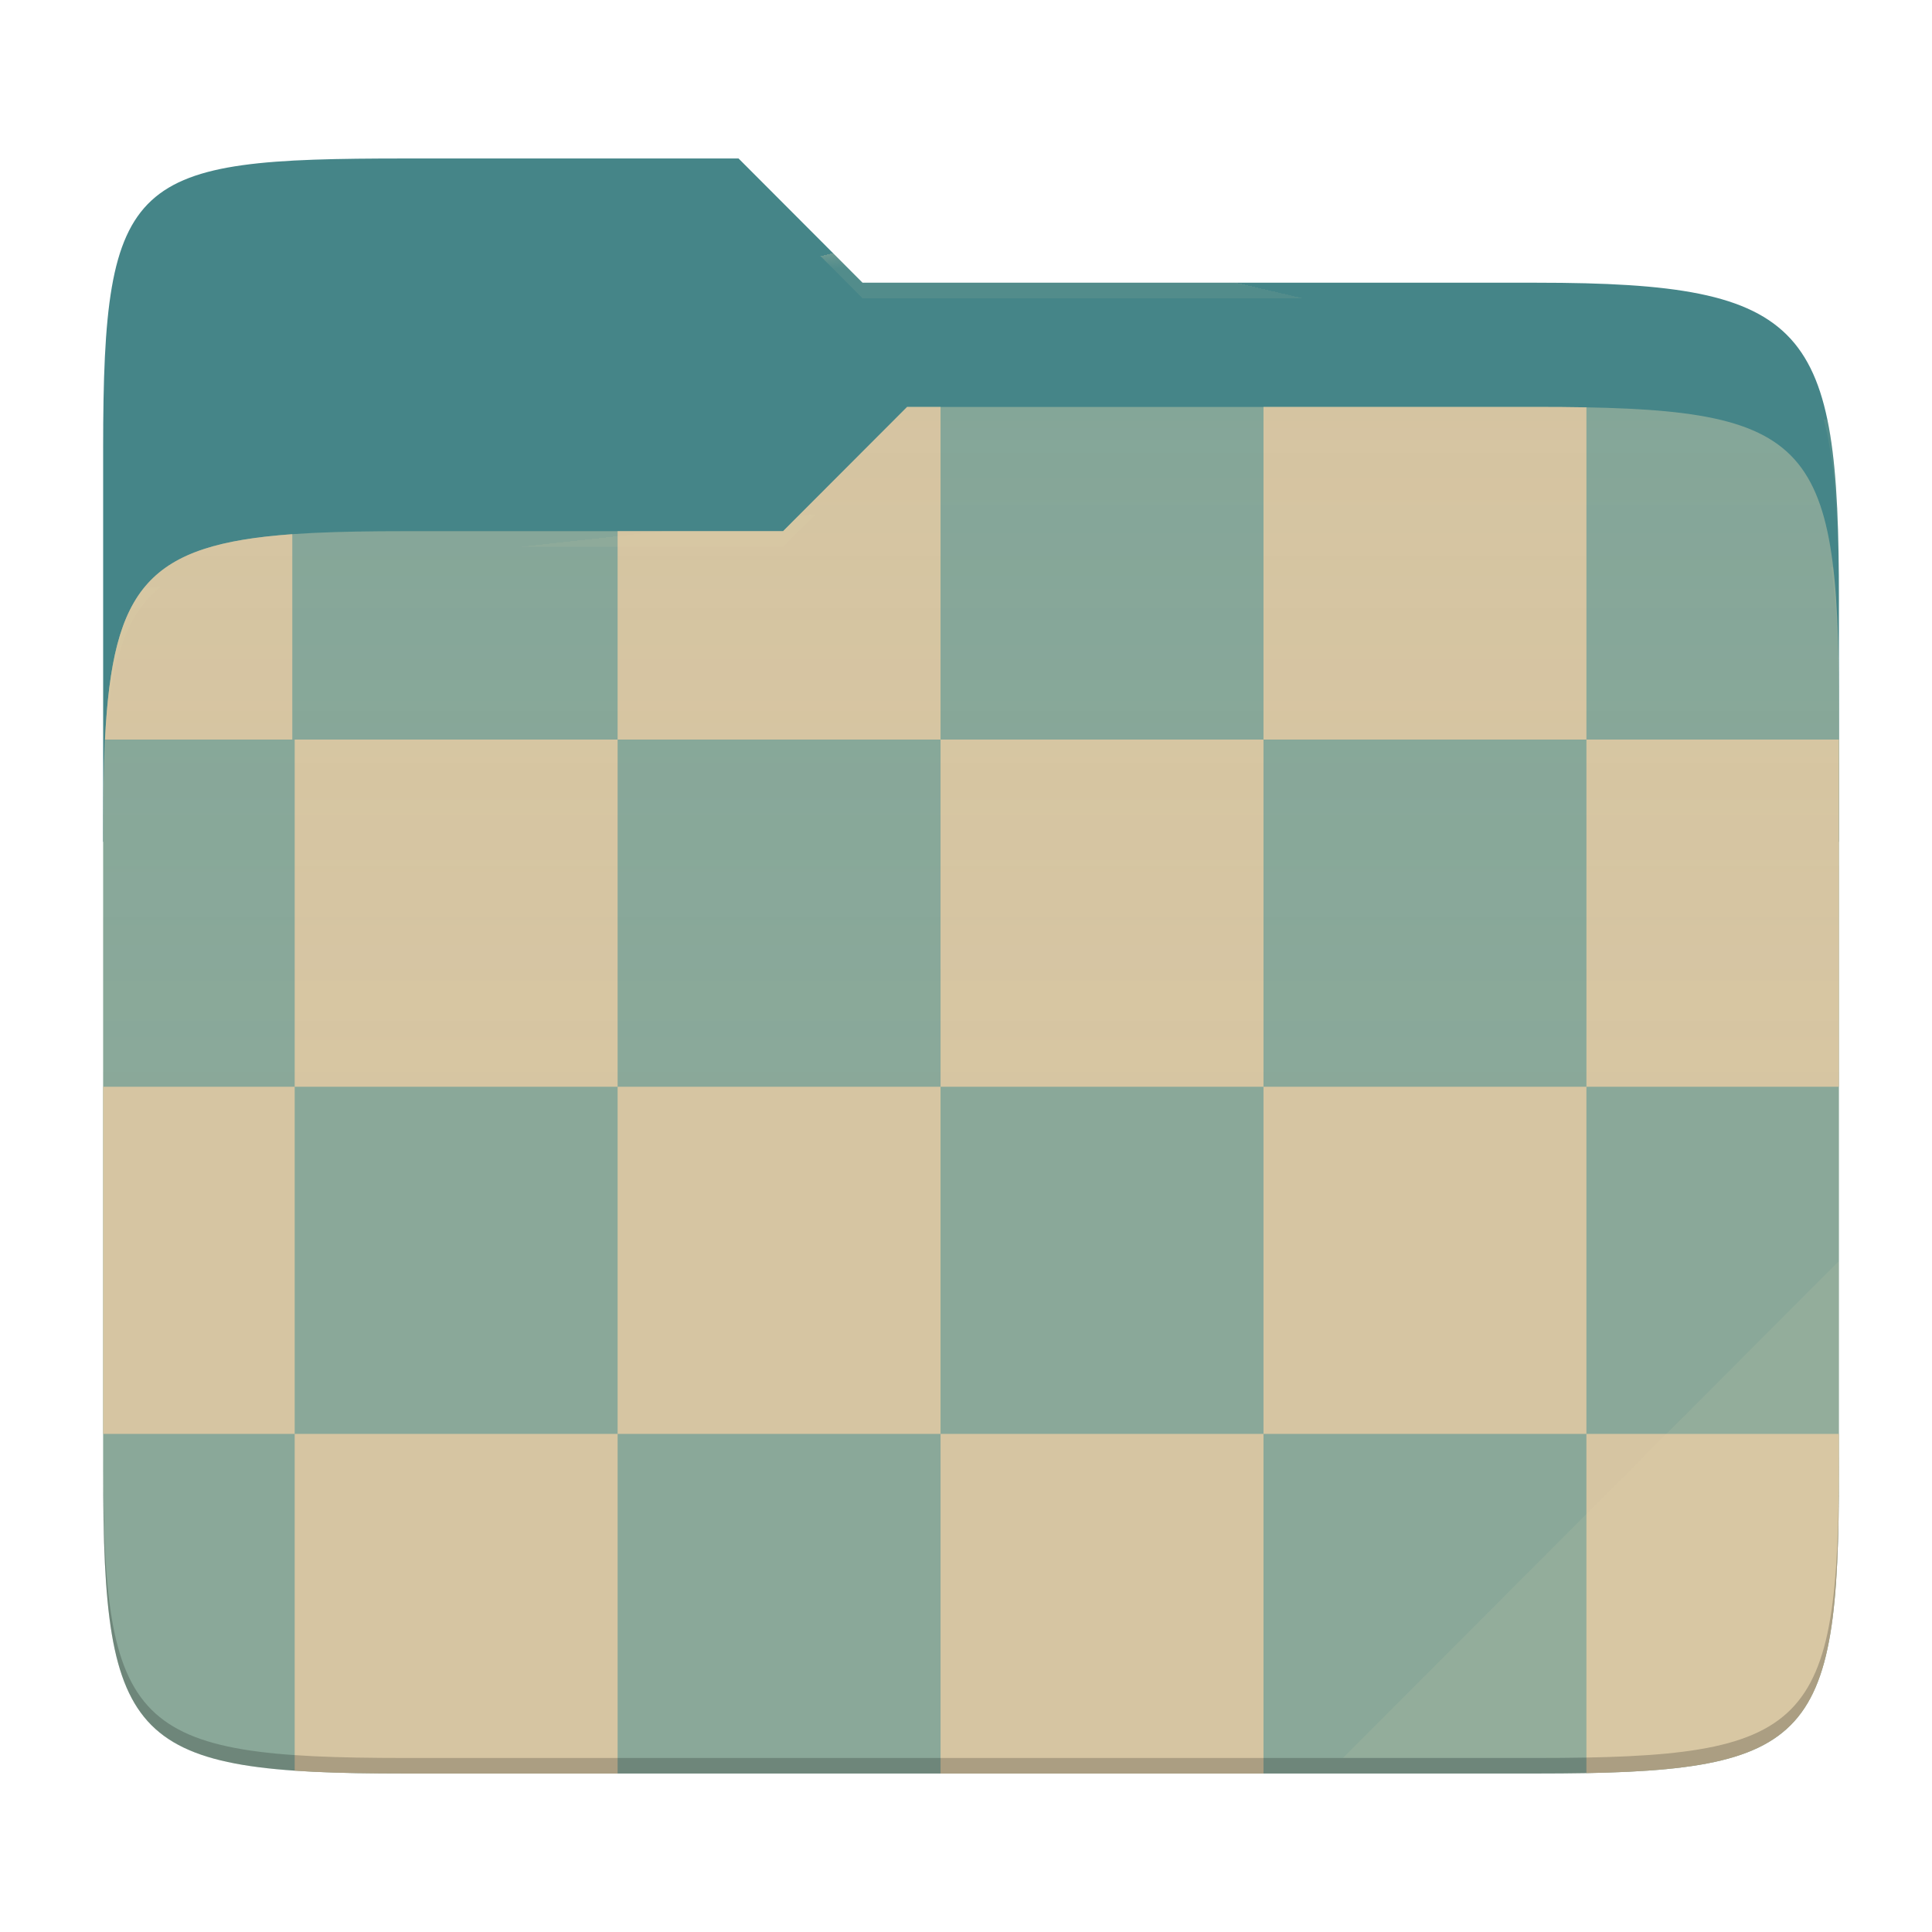
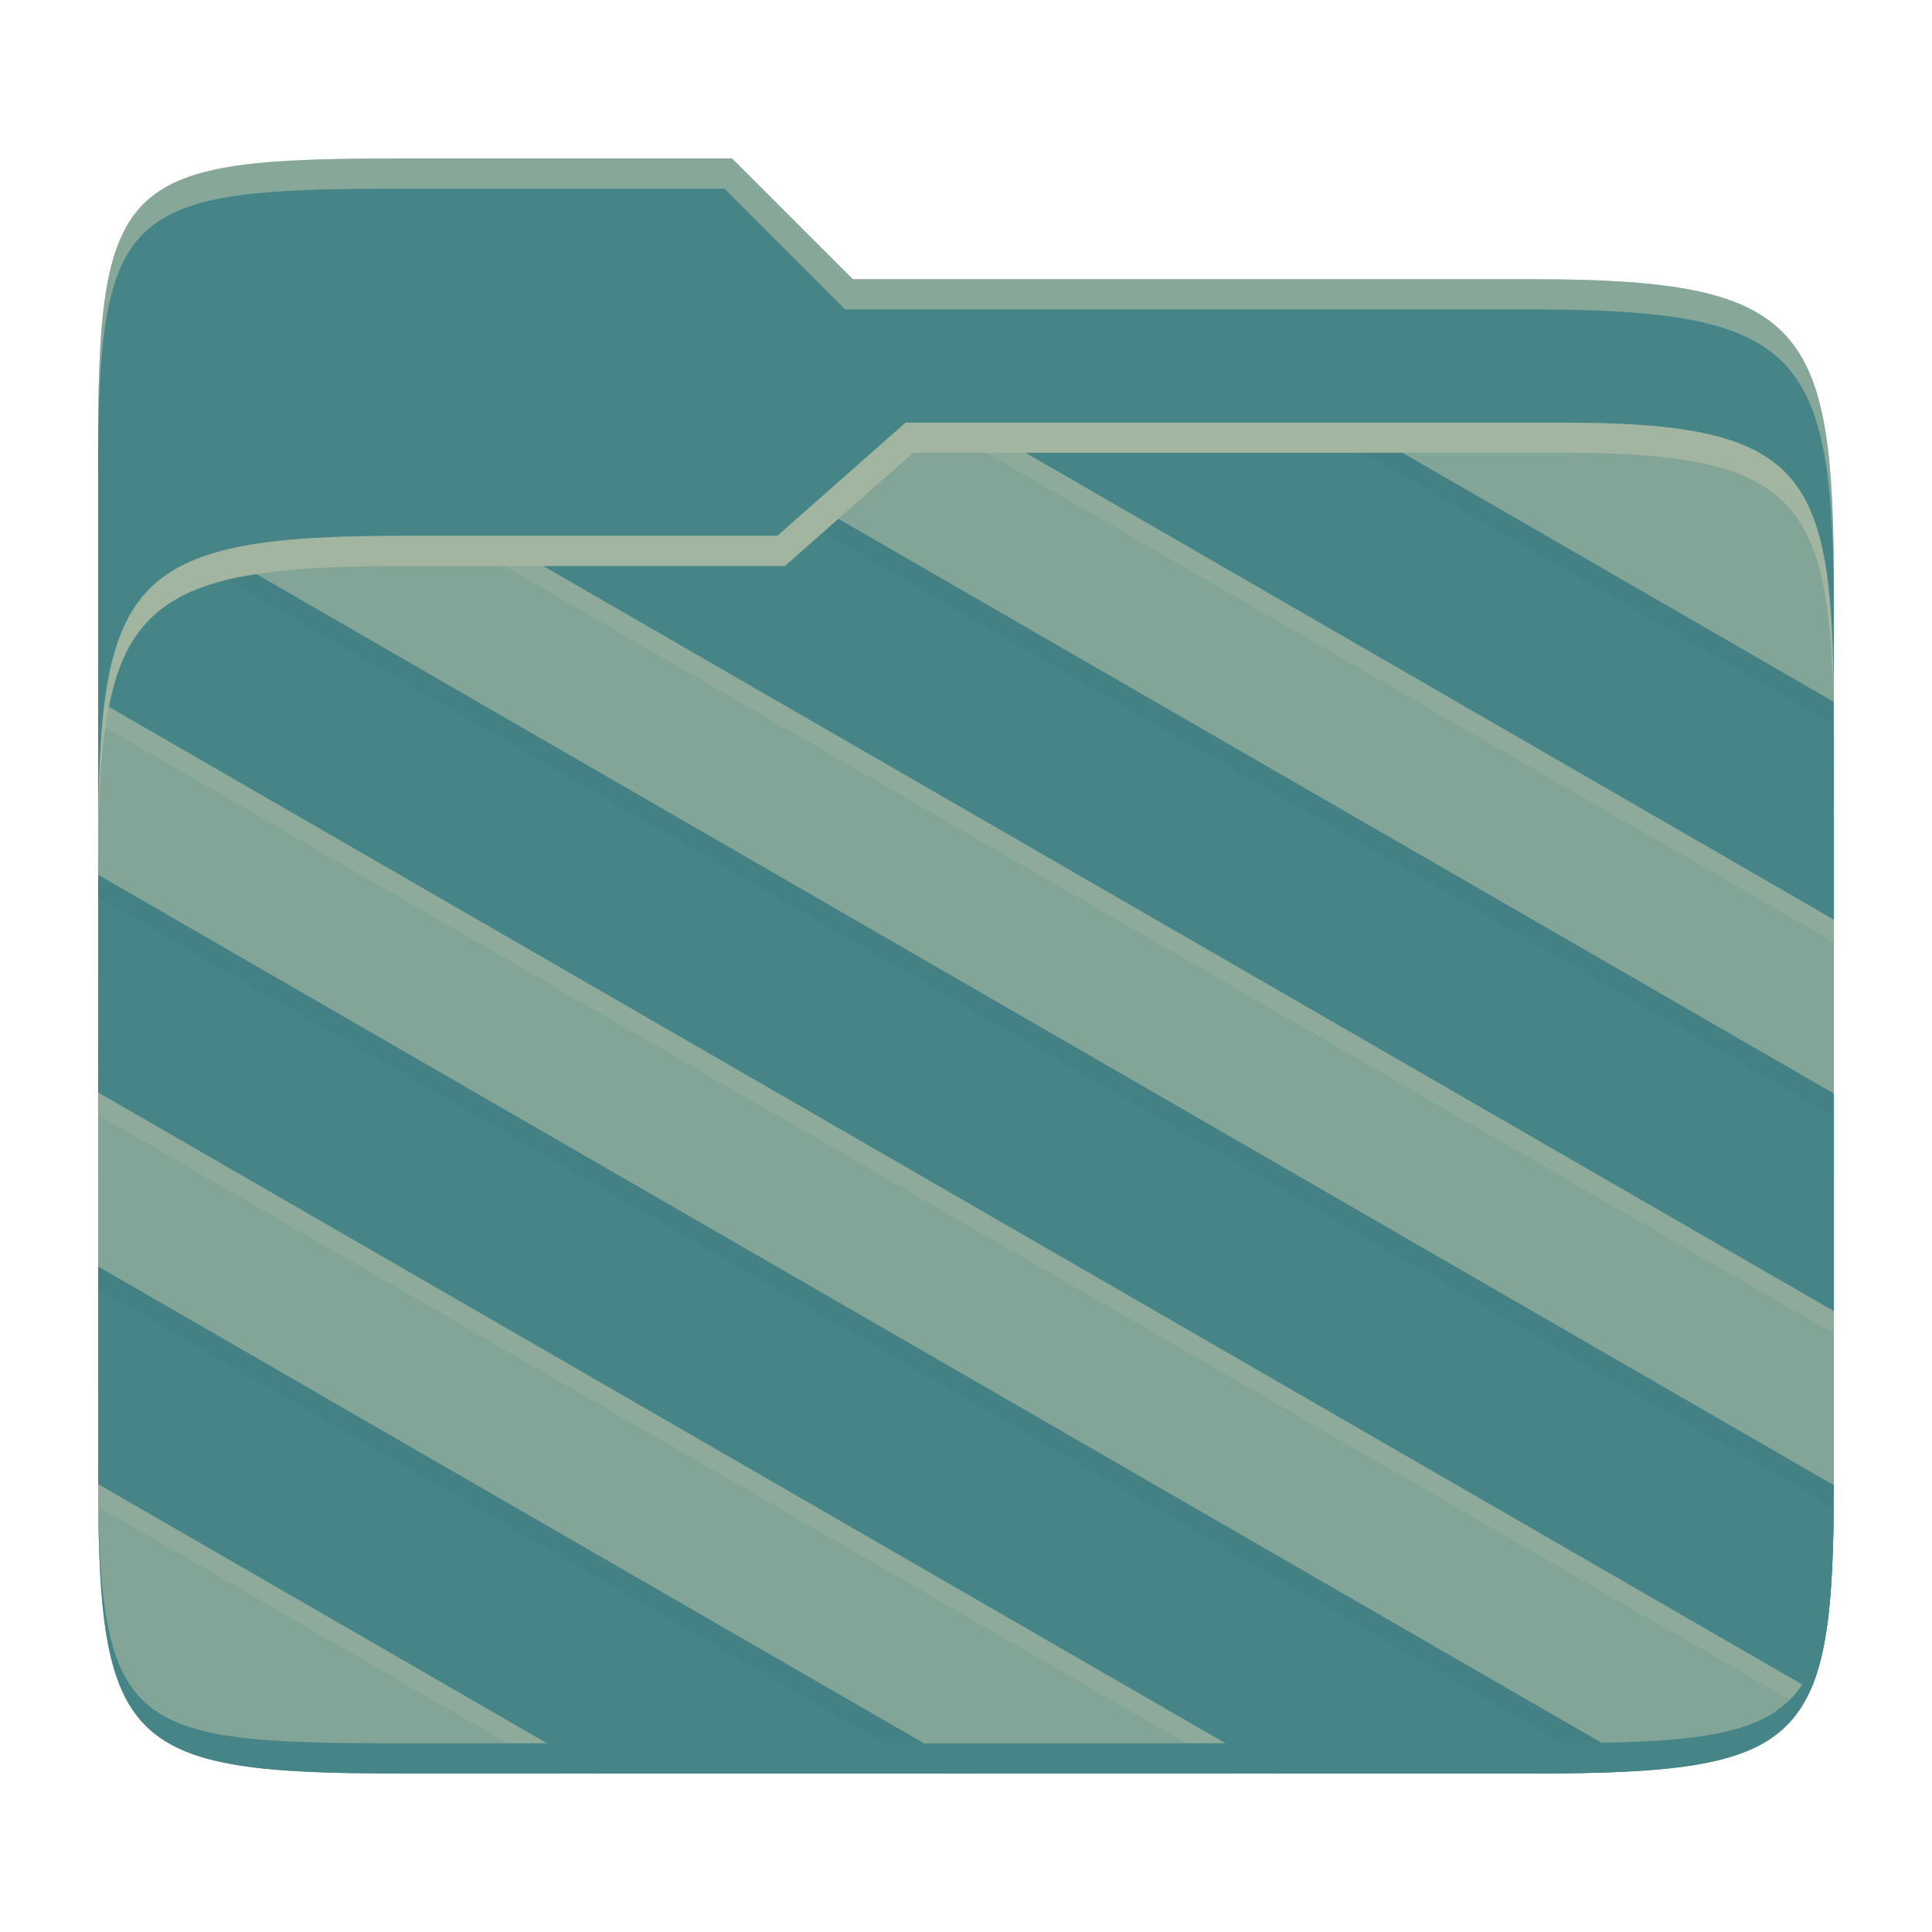
- <svg xmlns="http://www.w3.org/2000/svg" style="isolation:isolate" width="256" height="256">
-   <path fill="#458588" d="M53.705 21c-36.315 0-40.038 2.055-40.038 38.371v52.167h230V79.563c0-36.316-3.724-42.102-40.04-42.102h-89.335L97.864 21H53.705z" />
-   <path fill="#83a598" d="M53.705 70.384c-36.317 0-40.038 3.73-40.038 40.045v84.524c0 36.316 3.721 40.047 40.038 40.047h149.923c36.317 0 40.039-3.731 40.039-40.047V93.969c0-36.316-3.722-40.047-40.04-40.047h-83.43l-16.438 16.462H53.705z" />
-   <path fill="#d5c4a1" d="M243.667 98h-33.458v46h33.458V98zM13.91 98h24.82V70.784C19.721 72.15 14.931 77.74 13.911 98zM167.42 53.922V98h42.79V53.975a358.371 358.371 0 0 0-6.581-.053h-36.21zM81.837 70.384V98h42.79V53.922h-4.43l-16.438 16.462H81.837zM13.667 190h25.38v-46h-25.38v46zm153.752 45v-45h-42.791v45h42.79zm-85.582 0v-45h-42.79v44.623c4.173.287 9.023.377 14.658.377h28.132zm161.83-45h-33.458v44.947c30.197-.558 33.458-6.003 33.458-39.994V190zm-161.83-46h42.79v46h-42.79v-46zm42.79-46h42.792v46h-42.791V98zm-85.58 0h42.79v46h-42.79V98zm128.372 46h42.79v46h-42.79v-46z" />
-   <linearGradient id="a" x2="0" y1=".5" y2="-.5" gradientTransform="matrix(230 0 0 181.0785 13.667 53.922)" gradientUnits="userSpaceOnUse">
-     <stop offset="0%" stop-color="#ebdbb2" stop-opacity=".07" />
-     <stop offset="67.282%" stop-color="#ebdbb2" stop-opacity="0" />
-   </linearGradient>
-   <path fill="url(#a)" d="M53.705 70.384c-36.317 0-40.038 3.73-40.038 40.045v84.524c0 36.316 3.721 40.047 40.038 40.047h149.923c36.317 0 40.039-3.731 40.039-40.047V93.969c0-36.316-3.722-40.047-40.04-40.047h-83.43l-16.438 16.462H53.705z" />
-   <g opacity=".4">
-     <radialGradient id="b" cx=".5" cy=".5" r=".272" fx=".5" fy=".136" gradientTransform="matrix(230 0 0 60.62014 13.667 21)" gradientUnits="userSpaceOnUse">
-       <stop offset="0%" stop-color="#ebdbb2" />
-       <stop offset="100%" stop-color="#ebdbb2" stop-opacity=".204" />
-     </radialGradient>
-     <path fill="url(#b)" d="M53.705 21c-36.315 0-40.038 2.055-40.038 38.371v2.06c0-36.317 3.723-38.374 40.038-38.374h44.16l16.427 16.46h89.336c36.315 0 40.039 5.787 40.039 42.103v-2.057c0-36.316-3.724-42.102-40.04-42.102h-89.335L97.864 21H53.705z" />
-   </g>
-   <g opacity=".4">
-     <radialGradient id="c" cx=".5" cy=".5" r=".272" fx=".482" fy=".211" gradientTransform="matrix(230 0 0 58.56504 13.667 53.922)" gradientUnits="userSpaceOnUse">
-       <stop offset="0%" stop-color="#ebdbb2" />
-       <stop offset="100%" stop-color="#ebdbb2" stop-opacity=".204" />
-     </radialGradient>
-     <path fill="url(#c)" d="M120.197 53.922l-16.438 16.462H53.705c-36.315 0-40.038 3.728-40.038 40.043v2.06c0-36.316 3.723-40.046 40.038-40.046h50.054l16.438-16.46h83.43c36.316 0 40.04 3.727 40.04 40.043v-2.057c0-36.316-3.724-40.045-40.04-40.045h-83.43z" />
-   </g>
-   <path fill="#ebdbb2" opacity=".1" d="M243.667 167.096l-65.715 65.845h25.676c36.315 0 40.039-3.727 40.039-40.043v-25.802z" />
-   <path opacity=".2" d="M13.667 192.898v2.057C13.667 231.27 17.39 235 53.705 235h149.923c36.315 0 40.039-3.73 40.039-40.045v-2.057c0 36.316-3.724 40.043-40.04 40.043H53.706c-36.315 0-40.038-3.727-40.038-40.043z" />
+ <svg xmlns="http://www.w3.org/2000/svg" width="256" height="256" version="1.1">
+   <path d="m53.047 21c-36.322 0-40.047 2.481-40.047 37.772v96.653h230v-77.055c0-35.291-3.678-41.37-40-41.37h-90l-16-16z" fill="#458588" />
+   <path d="m53 70.999c-36.338 0-39.996 6.144-39.996 41.397v83.653c0 35.313 3.686 38.951 40.002 38.951h149.99c36.316 0 40-3.639 40-38.951v-99.621c0-33.574-2.687-40.428-36-40.428h-87l-17 15z" fill="#83a598" />
+   <path d="m180.61 59.988-49.926 6e-3 112.32 64.863v-24.297c-4e-5 -1.602-0.015-3.091-0.031-4.574zm-71.572 10.566-5.033 4.441h-37.209l176.21 101.73v-28.83zm-78.881 6.311c-10.296 2.518-14.531 8.122-16.16 19.543l224.7 129.73c3.299-5.21 4.158-13.475 4.281-26.354zm-14.334 7.762c-0.088 0.237-0.165 0.495-0.248 0.74 0.083-0.246 0.16-0.502 0.248-0.74zm-0.992 3.26c-0.089 0.363-0.161 0.761-0.242 1.139 0.081-0.379 0.153-0.775 0.242-1.139zm-0.744 3.76c-0.076 0.489-0.131 1.029-0.197 1.541 0.066-0.513 0.122-1.05 0.197-1.541zm-0.525 4.35c-0.005 0.053-0.013 0.097-0.018 0.15l0.006 4e-3c0.004-0.049 0.007-0.105 0.012-0.154zm-0.557 22.912v28.834l151.12 87.254h38.875c3.985 0 7.512-0.057 10.75-0.182zm0.006 51.908-0.004 26.111c0.002 0.946 0.002 1.822 0.01 2.723l61.219 35.346h49.938z" fill="#ebdbb2" opacity=".1" />
+   <path d="m185.82 59.987-49.924 0.008 107.11 61.869-0.011-28.861zm-74.732 8.758-7.086 6.252h-32.02l171.02 98.738v-28.83zm-96.664 24.915 225.51 130.2c2.503-5.696 3.032-14.278 3.053-27.063l-209.02-120.73c-13.179 1.916-17.657 7.847-19.545 17.591zm-1.413 22.258-6e-3 28.832 156.31 90.246h33.684c6.041 0 11.106-0.121 15.475-0.451zm-6e-3 51.898 6e-3 28.838 66.408 38.342h49.938z" fill="#458588" />
+   <path d="m185.82 59.987h-5.251l62.431 36.03v-3.014zm-74.732 8.758-2.066 1.822 133.98 77.355 2e-3 -3.018zm-77.121 7.322c-1.408 0.205-2.71 0.453-3.926 0.749l212.94 122.99c0.01-1.024 0.014-1.92 0.016-3.004zm-20.967 39.843v3.017l200.66 115.85c1.65-0.067 3.337-0.124 4.816-0.236zm6e-3 51.905v3.019l111.13 64.16h5.227z" fill="#282828" opacity=".05" />
+   <path d="m243 193.99c0 35.291-3.653 37.006-39.974 37.006h-150.02c-36.319 0-40.005-1.715-40.005-37v2c0 35.641 4 39 40.005 39h150.02c36.399 0 39.974-3.727 39.974-38.998z" fill="#458588" />
+   <path d="m120 56-17 15h-50c-36.156 0-39.996 5.917-39.996 41.433v4.141c0-35.295 3.684-41.574 39.996-41.574h51l17-15 86.001-0.011c33.136-0.004 35.999 7.05 35.999 40.591v-4.141c0-33.541-2.649-40.44-36-40.44z" fill="#ebdbb2" opacity=".3" />
+   <path d="m97 21-43.953 1e-6c-36.322 0-40.052 2.451-40.052 37.744v3.91c0-35.291 3.682-37.655 40.005-37.655h43l16 16h91c36.322 0 40 5.989 40 41.281v-3.907c0-35.291-3.678-41.373-40-41.373h-90z" fill="#ebdbb2" opacity=".4" />
</svg>
